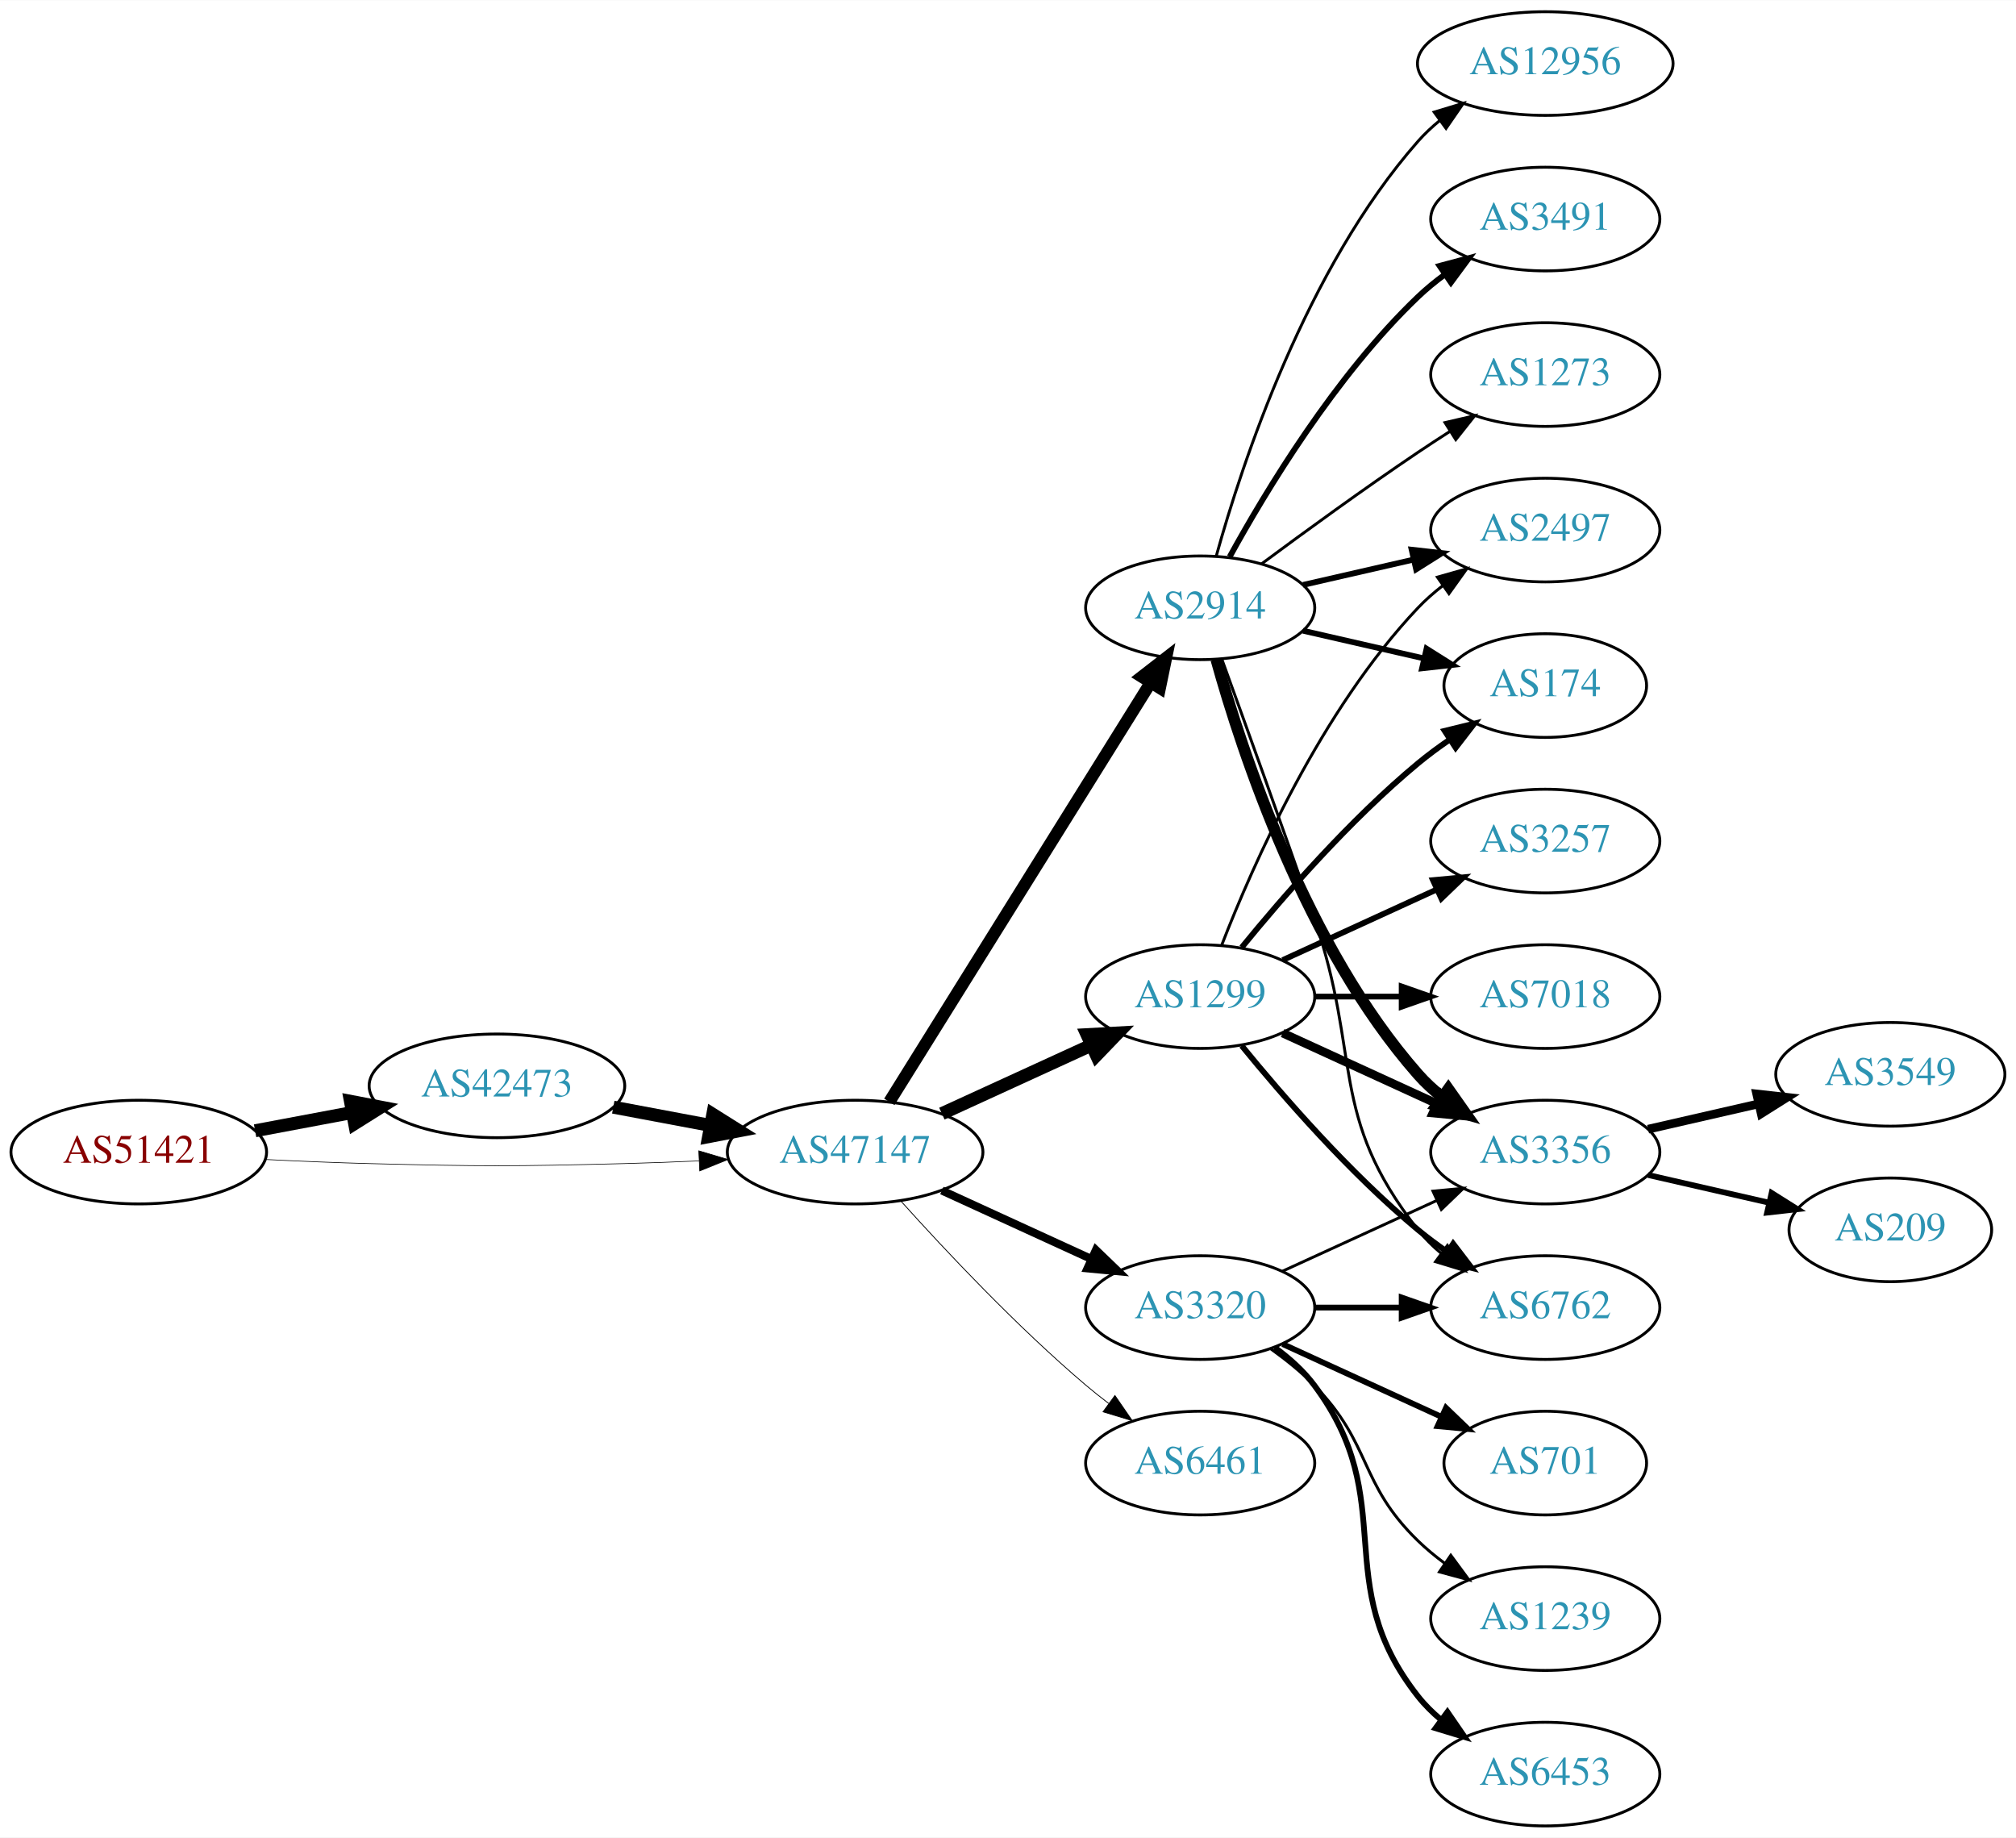
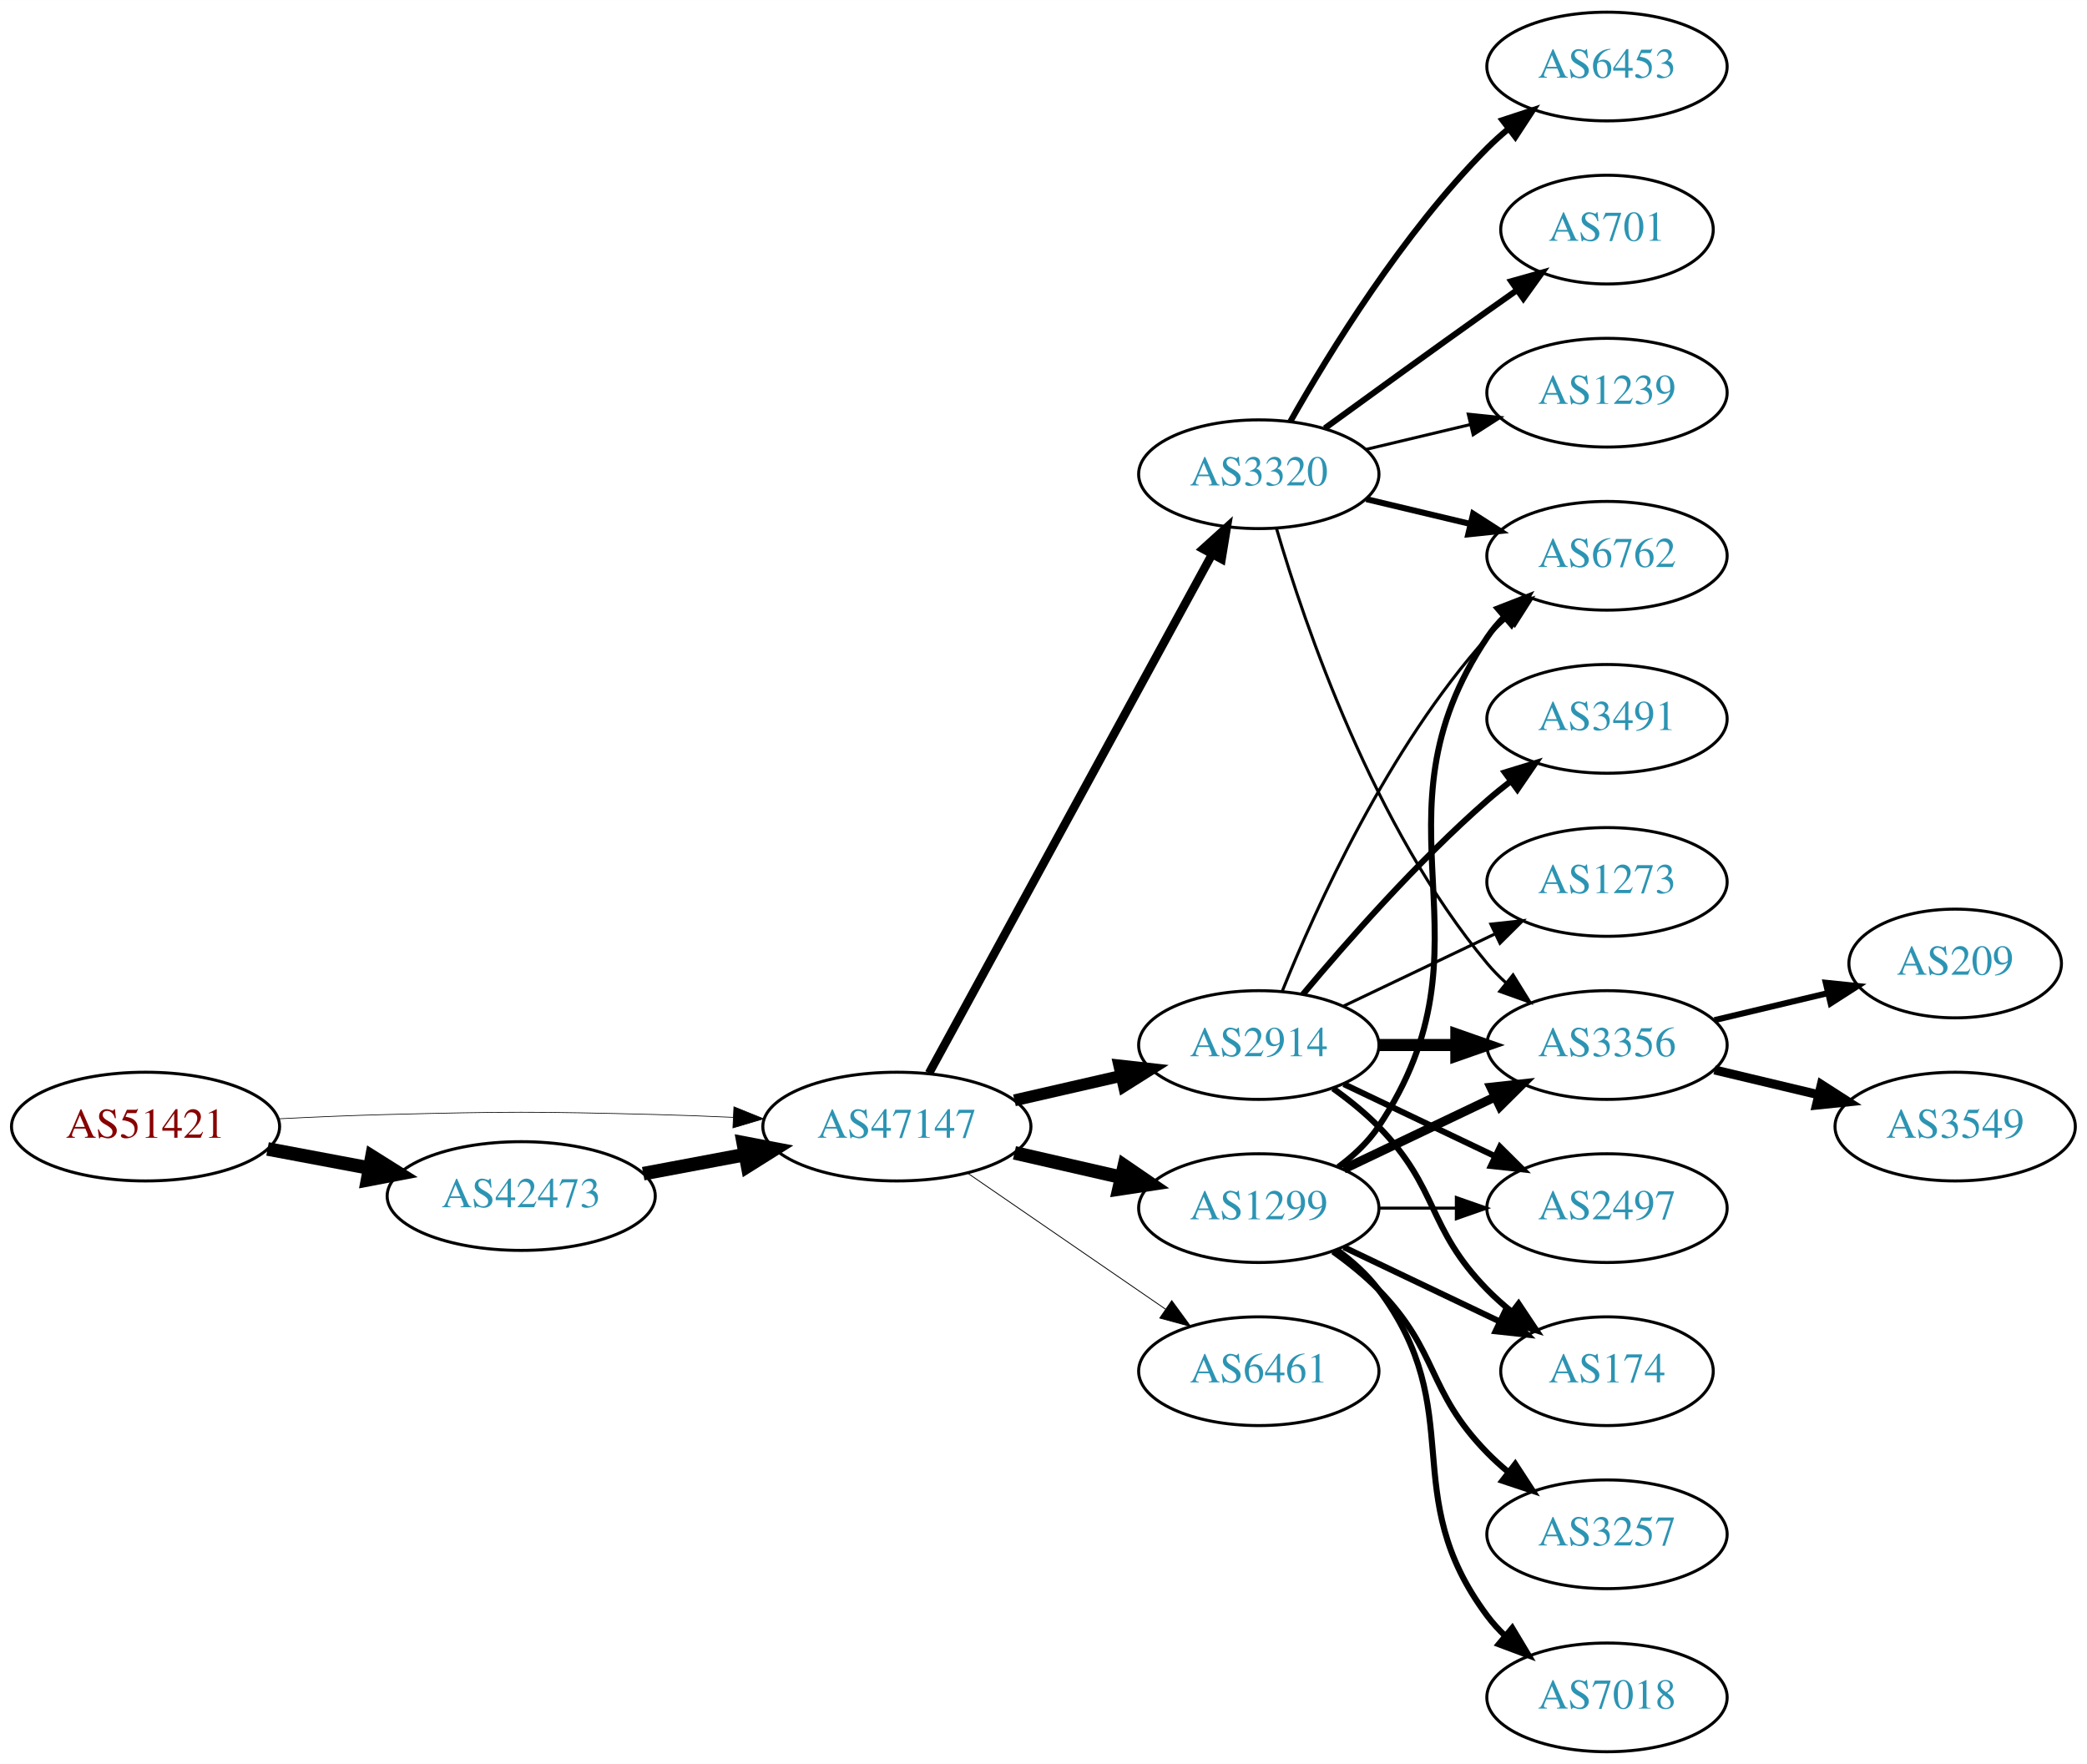
- <svg xmlns="http://www.w3.org/2000/svg" xmlns:xlink="http://www.w3.org/1999/xlink" width="700pt" height="638pt" viewBox="0.00 0.00 700.15 638.00">
-   <g id="graph0" class="graph" transform="scale(1 1) rotate(0) translate(4 634)">
-     <polygon fill="white" stroke="none" points="-4,4 -4,-634 696.155,-634 696.155,4 -4,4" />
+ <svg xmlns="http://www.w3.org/2000/svg" xmlns:xlink="http://www.w3.org/1999/xlink" width="691pt" height="584pt" viewBox="0.00 0.00 691.06 584.00">
+   <g id="graph0" class="graph" transform="scale(1 1) rotate(0) translate(4 580)">
+     <polygon fill="white" stroke="none" points="-4,4 -4,-580 687.055,-580 687.055,4 -4,4" />
    <g id="node1" class="node">
      <g id="a_node1">
        <a xlink:href="/asn/51421" xlink:title="AS51421 ~ Heinrich THURNER [AT]">
-           <ellipse fill="#ffffff" stroke="black" cx="44.196" cy="-234" rx="44.393" ry="18" />
-           <text text-anchor="middle" x="44.196" y="-230.3" font-family="Times,serif" font-size="14.00" fill="#880000">AS51421</text>
+           <ellipse fill="#ffffff" stroke="black" cx="44.196" cy="-207" rx="44.393" ry="18" />
+           <text text-anchor="middle" x="44.196" y="-203.3" font-family="Times,serif" font-size="14.00" fill="#880000">AS51421</text>
        </a>
      </g>
    </g>
    <g id="node2" class="node">
      <g id="a_node2">
        <a xlink:href="/asn/42473" xlink:title="AS42473 ~ ANEXIA Internetdienstleistungs GmbH [AT]">
-           <ellipse fill="#ffffff" stroke="black" cx="168.588" cy="-257" rx="44.393" ry="18" />
-           <text text-anchor="middle" x="168.588" y="-253.3" font-family="Times,serif" font-size="14.00" fill="#2c94b3">AS42473</text>
+           <ellipse fill="#ffffff" stroke="black" cx="168.588" cy="-184" rx="44.393" ry="18" />
+           <text text-anchor="middle" x="168.588" y="-180.3" font-family="Times,serif" font-size="14.00" fill="#2c94b3">AS42473</text>
        </a>
      </g>
    </g>
    <g id="edge1" class="edge">
-       <path fill="none" stroke="black" stroke-width="4.5" d="M84.595,-241.404C95.296,-243.415 107.019,-245.618 118.196,-247.718" />
-       <polygon fill="black" stroke="black" stroke-width="4.5" points="117.707,-251.633 128.263,-249.61 119.162,-243.893 117.707,-251.633" />
+       <path fill="none" stroke="black" stroke-width="4.5" d="M84.595,-199.596C95.296,-197.585 107.019,-195.382 118.196,-193.282" />
+       <polygon fill="black" stroke="black" stroke-width="4.5" points="119.162,-197.107 128.263,-191.39 117.707,-189.367 119.162,-197.107" />
    </g>
    <g id="node3" class="node">
      <g id="a_node3">
        <a xlink:href="/asn/47147" xlink:title="AS47147 ~ ANEXIA Internetdienstleistungs GmbH [AT]">
-           <ellipse fill="#ffffff" stroke="black" cx="292.98" cy="-234" rx="44.393" ry="18" />
-           <text text-anchor="middle" x="292.98" y="-230.3" font-family="Times,serif" font-size="14.00" fill="#2c94b3">AS47147</text>
+           <ellipse fill="#ffffff" stroke="black" cx="292.98" cy="-207" rx="44.393" ry="18" />
+           <text text-anchor="middle" x="292.98" y="-203.3" font-family="Times,serif" font-size="14.00" fill="#2c94b3">AS47147</text>
        </a>
      </g>
    </g>
    <g id="edge2" class="edge">
-       <path fill="none" stroke="black" stroke-width="0.225" d="M88.339,-231.425C100.033,-230.835 112.694,-230.295 124.392,-230 163.665,-229.009 173.511,-229.009 212.784,-230 221.192,-230.212 230.098,-230.551 238.784,-230.944" />
-       <polygon fill="black" stroke="black" stroke-width="0.225" points="238.682,-234.443 248.838,-231.425 239.017,-227.451 238.682,-234.443" />
+       <path fill="none" stroke="black" stroke-width="0.231" d="M88.339,-209.575C100.033,-210.165 112.694,-210.705 124.392,-211 163.665,-211.991 173.511,-211.991 212.784,-211 221.192,-210.788 230.098,-210.449 238.784,-210.056" />
+       <polygon fill="black" stroke="black" stroke-width="0.231" points="239.017,-213.549 248.838,-209.575 238.682,-206.557 239.017,-213.549" />
    </g>
    <g id="edge3" class="edge">
-       <path fill="none" stroke="black" stroke-width="4.5" d="M208.988,-249.596C219.688,-247.585 231.411,-245.382 242.589,-243.282" />
-       <polygon fill="black" stroke="black" stroke-width="4.5" points="243.554,-247.107 252.655,-241.39 242.1,-239.367 243.554,-247.107" />
+       <path fill="none" stroke="black" stroke-width="4.5" d="M208.988,-191.404C219.688,-193.415 231.411,-195.618 242.589,-197.718" />
+       <polygon fill="black" stroke="black" stroke-width="4.5" points="242.1,-201.633 252.655,-199.61 243.554,-193.893 242.1,-201.633" />
    </g>
    <g id="node4" class="node">
      <g id="a_node4">
        <a xlink:href="/asn/2914" xlink:title="AS2914 ~ NTT America, Inc. [US]">
-           <ellipse fill="#ffffff" stroke="black" cx="412.823" cy="-423" rx="39.794" ry="18" />
-           <text text-anchor="middle" x="412.823" y="-419.3" font-family="Times,serif" font-size="14.00" fill="#2c94b3">AS2914</text>
+           <ellipse fill="#ffffff" stroke="black" cx="412.823" cy="-234" rx="39.794" ry="18" />
+           <text text-anchor="middle" x="412.823" y="-230.3" font-family="Times,serif" font-size="14.00" fill="#2c94b3">AS2914</text>
        </a>
      </g>
    </g>
    <g id="edge4" class="edge">
-       <path fill="none" stroke="black" stroke-width="4.219" d="M304.856,-251.442C325.639,-284.775 371.099,-357.686 395.528,-396.866" />
-       <polygon fill="black" stroke="black" stroke-width="4.219" points="392.551,-399.068 400.974,-405.6 398.816,-395.161 392.551,-399.068" />
+       <path fill="none" stroke="black" stroke-width="3.938" d="M331.915,-215.692C343.156,-218.267 355.568,-221.111 367.192,-223.774" />
+       <polygon fill="black" stroke="black" stroke-width="3.938" points="366.624,-227.235 377.153,-226.057 368.188,-220.412 366.624,-227.235" />
    </g>
    <g id="node5" class="node">
      <g id="a_node5">
        <a xlink:href="/asn/1299" xlink:title="AS1299 ~ Telia Carrier [EU]">
-           <ellipse fill="#ffffff" stroke="black" cx="412.823" cy="-288" rx="39.794" ry="18" />
-           <text text-anchor="middle" x="412.823" y="-284.3" font-family="Times,serif" font-size="14.00" fill="#2c94b3">AS1299</text>
+           <ellipse fill="#ffffff" stroke="black" cx="412.823" cy="-180" rx="39.794" ry="18" />
+           <text text-anchor="middle" x="412.823" y="-176.3" font-family="Times,serif" font-size="14.00" fill="#2c94b3">AS1299</text>
        </a>
      </g>
    </g>
    <g id="edge5" class="edge">
-       <path fill="none" stroke="black" stroke-width="4.5" d="M323.11,-247.348C338.721,-254.502 358.119,-263.391 374.791,-271.03" />
-       <polygon fill="black" stroke="black" stroke-width="4.5" points="373.512,-274.775 384.243,-275.362 376.792,-267.616 373.512,-274.775" />
+       <path fill="none" stroke="black" stroke-width="4.5" d="M331.915,-198.308C343.156,-195.733 355.568,-192.889 367.192,-190.226" />
+       <polygon fill="black" stroke="black" stroke-width="4.5" points="368.285,-194.015 377.153,-187.943 366.527,-186.339 368.285,-194.015" />
    </g>
    <g id="node6" class="node">
      <g id="a_node6">
        <a xlink:href="/asn/3320" xlink:title="AS3320 ~ DTAG [DE]">
-           <ellipse fill="#ffffff" stroke="black" cx="412.823" cy="-180" rx="39.794" ry="18" />
-           <text text-anchor="middle" x="412.823" y="-176.3" font-family="Times,serif" font-size="14.00" fill="#2c94b3">AS3320</text>
+           <ellipse fill="#ffffff" stroke="black" cx="412.823" cy="-423" rx="39.794" ry="18" />
+           <text text-anchor="middle" x="412.823" y="-419.3" font-family="Times,serif" font-size="14.00" fill="#2c94b3">AS3320</text>
        </a>
      </g>
    </g>
    <g id="edge6" class="edge">
-       <path fill="none" stroke="black" stroke-width="2.812" d="M323.11,-220.652C338.721,-213.498 358.119,-204.609 374.791,-196.97" />
-       <polygon fill="black" stroke="black" stroke-width="2.812" points="376.61,-199.986 384.243,-192.638 373.694,-193.622 376.61,-199.986" />
+       <path fill="none" stroke="black" stroke-width="2.812" d="M303.624,-224.676C324.305,-262.584 373.018,-351.873 397.397,-396.559" />
+       <polygon fill="black" stroke="black" stroke-width="2.812" points="394.35,-398.28 402.211,-405.383 400.495,-394.928 394.35,-398.28" />
    </g>
    <g id="node7" class="node">
      <g id="a_node7">
        <a xlink:href="/asn/6461" xlink:title="AS6461 ~ Zayo Bandwidth [US]">
          <ellipse fill="#ffffff" stroke="black" cx="412.823" cy="-126" rx="39.794" ry="18" />
          <text text-anchor="middle" x="412.823" y="-122.3" font-family="Times,serif" font-size="14.00" fill="#2c94b3">AS6461</text>
        </a>
      </g>
    </g>
    <g id="edge7" class="edge">
-       <path fill="none" stroke="black" stroke-width="0.281" d="M308.913,-216.956C324.239,-199.903 349.175,-173.35 373.176,-153 375.674,-150.883 378.334,-148.768 381.045,-146.707" />
-       <polygon fill="black" stroke="black" stroke-width="0.281" points="383.212,-149.459 389.222,-140.734 379.082,-143.806 383.212,-149.459" />
+       <path fill="none" stroke="black" stroke-width="0.281" d="M316.423,-191.574C335.004,-178.802 361.565,-160.545 381.945,-146.537" />
+       <polygon fill="black" stroke="black" stroke-width="0.281" points="384.001,-149.371 390.259,-140.822 380.036,-143.602 384.001,-149.371" />
    </g>
    <g id="node8" class="node">
      <g id="a_node8">
-         <a xlink:href="/asn/12956" xlink:title="AS12956 ~ TELXIUS [ES]">
-           <ellipse fill="#ffffff" stroke="black" cx="532.666" cy="-612" rx="44.393" ry="18" />
-           <text text-anchor="middle" x="532.666" y="-608.3" font-family="Times,serif" font-size="14.00" fill="#2c94b3">AS12956</text>
+         <a xlink:href="/asn/174" xlink:title="AS174 ~ Cogent Communications [US]">
+           <ellipse fill="#ffffff" stroke="black" cx="528.116" cy="-126" rx="35.194" ry="18" />
+           <text text-anchor="middle" x="528.116" y="-122.3" font-family="Times,serif" font-size="14.00" fill="#2c94b3">AS174</text>
        </a>
      </g>
    </g>
    <g id="edge8" class="edge">
-       <path fill="none" stroke="black" d="M418.396,-440.946C427.302,-472.995 449.586,-540.842 488.469,-585 490.76,-587.601 493.361,-590.038 496.125,-592.301" />
-       <polygon fill="black" stroke="black" points="494.077,-595.14 504.218,-598.208 498.203,-589.485 494.077,-595.14" />
+       <path fill="none" stroke="black" stroke-width="2" d="M437.417,-219.611C442.673,-215.852 448.005,-211.563 452.469,-207 472.642,-186.383 468.297,-173.617 488.469,-153 490.949,-150.466 493.695,-148.017 496.548,-145.696" />
+       <polygon fill="black" stroke="black" stroke-width="2" points="498.85,-148.343 504.733,-139.532 494.639,-142.752 498.85,-148.343" />
    </g>
    <g id="node9" class="node">
      <g id="a_node9">
-         <a xlink:href="/asn/2497" xlink:title="AS2497 ~ Internet Initiative Japan Inc. [JP]">
-           <ellipse fill="#ffffff" stroke="black" cx="532.666" cy="-450" rx="39.794" ry="18" />
-           <text text-anchor="middle" x="532.666" y="-446.3" font-family="Times,serif" font-size="14.00" fill="#2c94b3">AS2497</text>
+         <a xlink:href="/asn/3356" xlink:title="AS3356 ~ Level 3 Parent, LLC [US]">
+           <ellipse fill="#ffffff" stroke="black" cx="528.116" cy="-234" rx="39.794" ry="18" />
+           <text text-anchor="middle" x="528.116" y="-230.3" font-family="Times,serif" font-size="14.00" fill="#2c94b3">AS3356</text>
        </a>
      </g>
    </g>
    <g id="edge9" class="edge">
-       <path fill="none" stroke="black" stroke-width="2" d="M448.542,-430.955C460.542,-433.704 474.163,-436.825 486.856,-439.733" />
-       <polygon fill="black" stroke="black" stroke-width="2" points="486.258,-443.187 496.787,-442.009 487.821,-436.364 486.258,-443.187" />
+       <path fill="none" stroke="black" stroke-width="4" d="M452.495,-234C460.698,-234 469.462,-234 477.994,-234" />
+       <polygon fill="black" stroke="black" stroke-width="4" points="478.233,-237.5 488.233,-234 478.233,-230.5 478.233,-237.5" />
    </g>
    <g id="node10" class="node">
      <g id="a_node10">
-         <a xlink:href="/asn/3356" xlink:title="AS3356 ~ Level 3 Parent, LLC [US]">
-           <ellipse fill="#ffffff" stroke="black" cx="532.666" cy="-234" rx="39.794" ry="18" />
-           <text text-anchor="middle" x="532.666" y="-230.3" font-family="Times,serif" font-size="14.00" fill="#2c94b3">AS3356</text>
+         <a xlink:href="/asn/6762" xlink:title="AS6762 ~ TELECOM ITALIA SPARKLE S.p.A. [IT]">
+           <ellipse fill="#ffffff" stroke="black" cx="528.116" cy="-396" rx="39.794" ry="18" />
+           <text text-anchor="middle" x="528.116" y="-392.3" font-family="Times,serif" font-size="14.00" fill="#2c94b3">AS6762</text>
        </a>
      </g>
    </g>
    <g id="edge10" class="edge">
-       <path fill="none" stroke="black" stroke-width="4" d="M418.396,-405.054C427.302,-373.005 449.586,-305.158 488.469,-261 490.953,-258.179 493.803,-255.551 496.829,-253.129" />
-       <polygon fill="black" stroke="black" stroke-width="4" points="499.014,-255.869 505.118,-247.209 494.946,-250.172 499.014,-255.869" />
+       <path fill="none" stroke="black" d="M420.571,-251.787C431.622,-279.243 455.675,-332.578 488.469,-369 490.472,-371.224 492.691,-373.363 495.023,-375.397" />
+       <polygon fill="black" stroke="black" points="493.221,-378.433 503.242,-381.873 497.554,-372.935 493.221,-378.433" />
    </g>
    <g id="node11" class="node">
      <g id="a_node11">
-         <a xlink:href="/asn/6762" xlink:title="AS6762 ~ TELECOM ITALIA SPARKLE S.p.A. [IT]">
-           <ellipse fill="#ffffff" stroke="black" cx="532.666" cy="-180" rx="39.794" ry="18" />
-           <text text-anchor="middle" x="532.666" y="-176.3" font-family="Times,serif" font-size="14.00" fill="#2c94b3">AS6762</text>
+         <a xlink:href="/asn/2497" xlink:title="AS2497 ~ Internet Initiative Japan Inc. [JP]">
+           <ellipse fill="#ffffff" stroke="black" cx="528.116" cy="-180" rx="39.794" ry="18" />
+           <text text-anchor="middle" x="528.116" y="-176.3" font-family="Times,serif" font-size="14.00" fill="#2c94b3">AS2497</text>
        </a>
      </g>
    </g>
    <g id="edge11" class="edge">
-       <path fill="none" stroke="black" d="M420.371,-405.079C428.156,-383.688 441.478,-346.81 452.469,-315 468.994,-267.178 457.171,-246.754 488.469,-207 490.794,-204.047 493.538,-201.33 496.497,-198.853" />
-       <polygon fill="black" stroke="black" points="498.69,-201.585 504.694,-192.855 494.557,-195.936 498.69,-201.585" />
+       <path fill="none" stroke="black" stroke-width="2" d="M440.959,-221.066C455.953,-213.919 474.774,-204.948 490.998,-197.215" />
+       <polygon fill="black" stroke="black" stroke-width="2" points="492.68,-200.291 500.201,-192.829 489.668,-193.972 492.68,-200.291" />
    </g>
    <g id="node12" class="node">
      <g id="a_node12">
-         <a xlink:href="/asn/174" xlink:title="AS174 ~ Cogent Communications [US]">
-           <ellipse fill="#ffffff" stroke="black" cx="532.666" cy="-396" rx="35.194" ry="18" />
-           <text text-anchor="middle" x="532.666" y="-392.3" font-family="Times,serif" font-size="14.00" fill="#2c94b3">AS174</text>
+         <a xlink:href="/asn/3491" xlink:title="AS3491 ~ PCCW Global, Inc. [US]">
+           <ellipse fill="#ffffff" stroke="black" cx="528.116" cy="-342" rx="39.794" ry="18" />
+           <text text-anchor="middle" x="528.116" y="-338.3" font-family="Times,serif" font-size="14.00" fill="#2c94b3">AS3491</text>
        </a>
      </g>
    </g>
    <g id="edge12" class="edge">
-       <path fill="none" stroke="black" stroke-width="2" d="M448.542,-415.045C461.635,-412.045 476.657,-408.604 490.298,-405.478" />
-       <polygon fill="black" stroke="black" stroke-width="2" points="491.439,-408.807 500.405,-403.162 489.876,-401.984 491.439,-408.807" />
+       <path fill="none" stroke="black" stroke-width="2" d="M427.453,-250.817C441.736,-267.929 465.282,-294.745 488.469,-315 490.935,-317.154 493.574,-319.294 496.271,-321.372" />
+       <polygon fill="black" stroke="black" stroke-width="2" points="494.296,-324.264 504.425,-327.37 498.444,-318.625 494.296,-324.264" />
    </g>
    <g id="node13" class="node">
      <g id="a_node13">
-         <a xlink:href="/asn/3491" xlink:title="AS3491 ~ PCCW Global, Inc. [US]">
-           <ellipse fill="#ffffff" stroke="black" cx="532.666" cy="-558" rx="39.794" ry="18" />
-           <text text-anchor="middle" x="532.666" y="-554.3" font-family="Times,serif" font-size="14.00" fill="#2c94b3">AS3491</text>
+         <a xlink:href="/asn/1273" xlink:title="AS1273 ~ Vodafone Group PLC [EU]">
+           <ellipse fill="#ffffff" stroke="black" cx="528.116" cy="-288" rx="39.794" ry="18" />
+           <text text-anchor="middle" x="528.116" y="-284.3" font-family="Times,serif" font-size="14.00" fill="#2c94b3">AS1273</text>
        </a>
      </g>
    </g>
    <g id="edge13" class="edge">
-       <path fill="none" stroke="black" stroke-width="2" d="M423.064,-440.713C435.61,-463.561 459.787,-503.611 488.469,-531 491.338,-533.739 494.527,-536.347 497.836,-538.785" />
-       <polygon fill="black" stroke="black" stroke-width="2" points="495.959,-541.742 506.195,-544.477 499.899,-535.956 495.959,-541.742" />
-     </g>
-     <g id="node14" class="node">
-       <g id="a_node14">
-         <a xlink:href="/asn/1273" xlink:title="AS1273 ~ Vodafone Group PLC [EU]">
-           <ellipse fill="#ffffff" stroke="black" cx="532.666" cy="-504" rx="39.794" ry="18" />
-           <text text-anchor="middle" x="532.666" y="-500.3" font-family="Times,serif" font-size="14.00" fill="#2c94b3">AS1273</text>
-         </a>
-       </g>
-     </g>
-     <g id="edge14" class="edge">
-       <path fill="none" stroke="black" d="M434.153,-438.277C449.016,-449.304 469.76,-464.407 488.469,-477 492.018,-479.389 495.769,-481.839 499.517,-484.242" />
-       <polygon fill="black" stroke="black" points="497.843,-487.325 508.166,-489.712 501.585,-481.409 497.843,-487.325" />
-     </g>
-     <g id="edge19" class="edge">
-       <path fill="none" stroke="black" d="M420.346,-305.994C431.097,-333.728 454.754,-387.429 488.469,-423 491.055,-425.728 493.973,-428.294 497.041,-430.677" />
-       <polygon fill="black" stroke="black" points="495.195,-433.658 505.389,-436.543 499.219,-427.93 495.195,-433.658" />
+       <path fill="none" stroke="black" d="M440.959,-246.934C455.953,-254.081 474.774,-263.052 490.998,-270.785" />
+       <polygon fill="black" stroke="black" points="489.668,-274.028 500.201,-275.171 492.68,-267.709 489.668,-274.028" />
+     </g>
+     <g id="edge18" class="edge">
+       <path fill="none" stroke="black" stroke-width="2" d="M440.959,-167.066C456.391,-159.71 475.877,-150.423 492.412,-142.541" />
+       <polygon fill="black" stroke="black" stroke-width="2" points="494.232,-145.551 501.754,-138.089 491.221,-139.232 494.232,-145.551" />
+     </g>
+     <g id="edge20" class="edge">
+       <path fill="none" stroke="black" stroke-width="3" d="M440.959,-192.934C455.953,-200.081 474.774,-209.052 490.998,-216.785" />
+       <polygon fill="black" stroke="black" stroke-width="3" points="489.668,-220.028 500.201,-221.171 492.68,-213.709 489.668,-220.028" />
+     </g>
+     <g id="edge17" class="edge">
+       <path fill="none" stroke="black" stroke-width="2" d="M439.142,-193.607C444.198,-197.351 449.01,-201.831 452.469,-207 493.494,-268.294 447.445,-307.706 488.469,-369 490.091,-371.423 492.01,-373.695 494.112,-375.81" />
+       <polygon fill="black" stroke="black" stroke-width="2" points="491.925,-378.546 501.797,-382.393 496.479,-373.229 491.925,-378.546" />
    </g>
    <g id="edge16" class="edge">
-       <path fill="none" stroke="black" stroke-width="3" d="M441.452,-275.339C457.409,-268.027 477.679,-258.739 494.962,-250.819" />
-       <polygon fill="black" stroke="black" stroke-width="3" points="496.577,-253.929 504.21,-246.581 493.661,-247.565 496.577,-253.929" />
-     </g>
-     <g id="edge18" class="edge">
-       <path fill="none" stroke="black" stroke-width="2" d="M427.242,-270.935C441.357,-253.625 464.771,-226.655 488.469,-207 491.686,-204.332 495.186,-201.73 498.757,-199.259" />
-       <polygon fill="black" stroke="black" stroke-width="2" points="500.68,-202.183 507.113,-193.764 496.835,-196.334 500.68,-202.183" />
-     </g>
-     <g id="edge15" class="edge">
-       <path fill="none" stroke="black" stroke-width="2" d="M427.242,-305.065C441.357,-322.375 464.771,-349.345 488.469,-369 491.933,-371.872 495.725,-374.669 499.58,-377.308" />
-       <polygon fill="black" stroke="black" stroke-width="2" points="497.722,-380.275 508.012,-382.797 501.541,-374.408 497.722,-380.275" />
-     </g>
-     <g id="node15" class="node">
-       <g id="a_node15">
-         <a xlink:href="/asn/3257" xlink:title="AS3257 ~ GTT [DE]">
-           <ellipse fill="#ffffff" stroke="black" cx="532.666" cy="-342" rx="39.794" ry="18" />
-           <text text-anchor="middle" x="532.666" y="-338.3" font-family="Times,serif" font-size="14.00" fill="#2c94b3">AS3257</text>
-         </a>
-       </g>
-     </g>
-     <g id="edge17" class="edge">
-       <path fill="none" stroke="black" stroke-width="2" d="M441.452,-300.661C457.409,-307.973 477.679,-317.261 494.962,-325.181" />
-       <polygon fill="black" stroke="black" stroke-width="2" points="493.661,-328.435 504.21,-329.419 496.577,-322.071 493.661,-328.435" />
+       <path fill="none" stroke="black" d="M452.495,-180C460.698,-180 469.462,-180 477.994,-180" />
+       <polygon fill="black" stroke="black" points="478.233,-183.5 488.233,-180 478.233,-176.5 478.233,-183.5" />
    </g>
    <g id="node16" class="node">
      <g id="a_node16">
        <a xlink:href="/asn/7018" xlink:title="AS7018 ~ AT&amp;T Services, Inc. [US]">
-           <ellipse fill="#ffffff" stroke="black" cx="532.666" cy="-288" rx="39.794" ry="18" />
-           <text text-anchor="middle" x="532.666" y="-284.3" font-family="Times,serif" font-size="14.00" fill="#2c94b3">AS7018</text>
-         </a>
-       </g>
-     </g>
-     <g id="edge20" class="edge">
-       <path fill="none" stroke="black" stroke-width="2" d="M452.736,-288C462.289,-288 472.639,-288 482.601,-288" />
-       <polygon fill="black" stroke="black" stroke-width="2" points="482.794,-291.5 492.794,-288 482.794,-284.5 482.794,-291.5" />
-     </g>
-     <g id="edge27" class="edge">
-       <path fill="none" stroke="black" d="M441.452,-192.661C457.409,-199.973 477.679,-209.261 494.962,-217.181" />
-       <polygon fill="black" stroke="black" points="493.661,-220.435 504.21,-221.419 496.577,-214.071 493.661,-220.435" />
+           <ellipse fill="#ffffff" stroke="black" cx="528.116" cy="-18" rx="39.794" ry="18" />
+           <text text-anchor="middle" x="528.116" y="-14.3" font-family="Times,serif" font-size="14.00" fill="#2c94b3">AS7018</text>
+         </a>
+       </g>
+     </g>
+     <g id="edge19" class="edge">
+       <path fill="none" stroke="black" stroke-width="2" d="M438.754,-166.118C443.83,-162.389 448.748,-157.984 452.469,-153 482.741,-112.458 458.198,-85.542 488.469,-45 490.214,-42.664 492.221,-40.455 494.385,-38.383" />
+       <polygon fill="black" stroke="black" stroke-width="2" points="496.744,-40.973 502.185,-31.882 492.262,-35.595 496.744,-40.973" />
+     </g>
+     <g id="node17" class="node">
+       <g id="a_node17">
+         <a xlink:href="/asn/3257" xlink:title="AS3257 ~ GTT [DE]">
+           <ellipse fill="#ffffff" stroke="black" cx="528.116" cy="-72" rx="39.794" ry="18" />
+           <text text-anchor="middle" x="528.116" y="-68.3" font-family="Times,serif" font-size="14.00" fill="#2c94b3">AS3257</text>
+         </a>
+       </g>
+     </g>
+     <g id="edge21" class="edge">
+       <path fill="none" stroke="black" stroke-width="2" d="M437.417,-165.611C442.673,-161.852 448.005,-157.563 452.469,-153 472.642,-132.383 468.297,-119.617 488.469,-99 490.562,-96.861 492.846,-94.782 495.222,-92.79" />
+       <polygon fill="black" stroke="black" stroke-width="2" points="497.741,-95.268 503.522,-86.389 493.466,-89.725 497.741,-95.268" />
+     </g>
+     <g id="edge26" class="edge">
+       <path fill="none" stroke="black" d="M418.697,-404.998C428.011,-373.156 450.828,-306.019 488.469,-261 490.34,-258.763 492.438,-256.626 494.664,-254.604" />
+       <polygon fill="black" stroke="black" points="497.011,-257.207 502.583,-248.196 492.608,-251.766 497.011,-257.207" />
    </g>
    <g id="edge23" class="edge">
-       <path fill="none" stroke="black" stroke-width="2" d="M452.736,-180C462.289,-180 472.639,-180 482.601,-180" />
-       <polygon fill="black" stroke="black" stroke-width="2" points="482.794,-183.5 492.794,-180 482.794,-176.5 482.794,-183.5" />
+       <path fill="none" stroke="black" stroke-width="2" d="M448.43,-414.752C459.301,-412.162 471.456,-409.265 482.898,-406.538" />
+       <polygon fill="black" stroke="black" stroke-width="2" points="483.804,-409.92 492.721,-404.197 482.182,-403.111 483.804,-409.92" />
+     </g>
+     <g id="node18" class="node">
+       <g id="a_node18">
+         <a xlink:href="/asn/6453" xlink:title="AS6453 ~ TATA COMMUNICATIONS (AMERICA) INC [US]">
+           <ellipse fill="#ffffff" stroke="black" cx="528.116" cy="-558" rx="39.794" ry="18" />
+           <text text-anchor="middle" x="528.116" y="-554.3" font-family="Times,serif" font-size="14.00" fill="#2c94b3">AS6453</text>
+         </a>
+       </g>
+     </g>
+     <g id="edge22" class="edge">
+       <path fill="none" stroke="black" stroke-width="2" d="M423.283,-440.49C436.065,-463.096 460.497,-502.886 488.469,-531 490.58,-533.121 492.876,-535.188 495.262,-537.171" />
+       <polygon fill="black" stroke="black" stroke-width="2" points="493.514,-540.242 503.577,-543.556 497.777,-534.69 493.514,-540.242" />
    </g>
    <g id="node19" class="node">
      <g id="a_node19">
        <a xlink:href="/asn/701" xlink:title="AS701 ~ UUNET [US]">
-           <ellipse fill="#ffffff" stroke="black" cx="532.666" cy="-126" rx="35.194" ry="18" />
-           <text text-anchor="middle" x="532.666" y="-122.3" font-family="Times,serif" font-size="14.00" fill="#2c94b3">AS701</text>
+           <ellipse fill="#ffffff" stroke="black" cx="528.116" cy="-504" rx="35.194" ry="18" />
+           <text text-anchor="middle" x="528.116" y="-500.3" font-family="Times,serif" font-size="14.00" fill="#2c94b3">AS701</text>
        </a>
      </g>
    </g>
    <g id="edge24" class="edge">
-       <path fill="none" stroke="black" stroke-width="2" d="M441.452,-167.339C457.868,-159.817 478.85,-150.202 496.446,-142.139" />
-       <polygon fill="black" stroke="black" stroke-width="2" points="498.191,-145.189 505.824,-137.842 495.275,-138.826 498.191,-145.189" />
+       <path fill="none" stroke="black" stroke-width="2" d="M434.671,-438.222C449.605,-449.091 470.219,-464.025 488.469,-477 491.68,-479.282 495.049,-481.661 498.403,-484.018" />
+       <polygon fill="black" stroke="black" stroke-width="2" points="496.415,-486.899 506.614,-489.77 500.432,-481.166 496.415,-486.899" />
    </g>
    <g id="node20" class="node">
      <g id="a_node20">
        <a xlink:href="/asn/1239" xlink:title="AS1239 ~ Sprint [US]">
-           <ellipse fill="#ffffff" stroke="black" cx="532.666" cy="-72" rx="39.794" ry="18" />
-           <text text-anchor="middle" x="532.666" y="-68.3" font-family="Times,serif" font-size="14.00" fill="#2c94b3">AS1239</text>
+           <ellipse fill="#ffffff" stroke="black" cx="528.116" cy="-450" rx="39.794" ry="18" />
+           <text text-anchor="middle" x="528.116" y="-446.3" font-family="Times,serif" font-size="14.00" fill="#2c94b3">AS1239</text>
        </a>
      </g>
    </g>
    <g id="edge25" class="edge">
-       <path fill="none" stroke="black" d="M437.417,-165.611C442.673,-161.852 448.005,-157.563 452.469,-153 472.642,-132.383 467.776,-119.094 488.469,-99 491.315,-96.237 494.488,-93.614 497.789,-91.166" />
-       <polygon fill="black" stroke="black" points="499.854,-93.993 506.136,-85.462 495.905,-88.214 499.854,-93.993" />
-     </g>
-     <g id="node21" class="node">
-       <g id="a_node21">
-         <a xlink:href="/asn/6453" xlink:title="AS6453 ~ TATA COMMUNICATIONS (AMERICA) INC [US]">
-           <ellipse fill="#ffffff" stroke="black" cx="532.666" cy="-18" rx="39.794" ry="18" />
-           <text text-anchor="middle" x="532.666" y="-14.3" font-family="Times,serif" font-size="14.00" fill="#2c94b3">AS6453</text>
-         </a>
-       </g>
-     </g>
-     <g id="edge26" class="edge">
-       <path fill="none" stroke="black" stroke-width="2" d="M438.754,-166.118C443.83,-162.389 448.748,-157.984 452.469,-153 482.741,-112.458 457.171,-84.754 488.469,-45 490.794,-42.047 493.538,-39.33 496.497,-36.853" />
-       <polygon fill="black" stroke="black" stroke-width="2" points="498.69,-39.585 504.694,-30.855 494.557,-33.936 498.69,-39.585" />
-     </g>
-     <g id="node17" class="node">
-       <g id="a_node17">
+       <path fill="none" stroke="black" d="M448.43,-431.248C459.301,-433.838 471.456,-436.735 482.898,-439.462" />
+       <polygon fill="black" stroke="black" points="482.182,-442.889 492.721,-441.803 483.804,-436.08 482.182,-442.889" />
+     </g>
+     <g id="node14" class="node">
+       <g id="a_node14">
+         <a xlink:href="/asn/209" xlink:title="AS209 ~ CenturyLink Communications, LLC [US]">
+           <ellipse fill="#ffffff" stroke="black" cx="643.409" cy="-261" rx="35.194" ry="18" />
+           <text text-anchor="middle" x="643.409" y="-257.3" font-family="Times,serif" font-size="14.00" fill="#2c94b3">AS209</text>
+         </a>
+       </g>
+     </g>
+     <g id="edge14" class="edge">
+       <path fill="none" stroke="black" stroke-width="2" d="M563.723,-242.248C575.518,-245.058 588.822,-248.229 601.09,-251.153" />
+       <polygon fill="black" stroke="black" stroke-width="2" points="600.556,-254.624 611.095,-253.537 602.179,-247.814 600.556,-254.624" />
+     </g>
+     <g id="node15" class="node">
+       <g id="a_node15">
        <a xlink:href="/asn/3549" xlink:title="AS3549 ~ Level 3 Parent, LLC [US]">
-           <ellipse fill="#ffffff" stroke="black" cx="652.508" cy="-261" rx="39.794" ry="18" />
-           <text text-anchor="middle" x="652.508" y="-257.3" font-family="Times,serif" font-size="14.00" fill="#2c94b3">AS3549</text>
-         </a>
-       </g>
-     </g>
-     <g id="edge21" class="edge">
-       <path fill="none" stroke="black" stroke-width="3" d="M568.385,-241.955C580.385,-244.704 594.006,-247.825 606.698,-250.733" />
-       <polygon fill="black" stroke="black" stroke-width="3" points="606.101,-254.187 616.63,-253.009 607.664,-247.364 606.101,-254.187" />
-     </g>
-     <g id="node18" class="node">
-       <g id="a_node18">
-         <a xlink:href="/asn/209" xlink:title="AS209 ~ CenturyLink Communications, LLC [US]">
-           <ellipse fill="#ffffff" stroke="black" cx="652.508" cy="-207" rx="35.194" ry="18" />
-           <text text-anchor="middle" x="652.508" y="-203.3" font-family="Times,serif" font-size="14.00" fill="#2c94b3">AS209</text>
-         </a>
-       </g>
-     </g>
-     <g id="edge22" class="edge">
-       <path fill="none" stroke="black" stroke-width="2" d="M568.385,-226.045C581.477,-223.045 596.499,-219.604 610.14,-216.478" />
-       <polygon fill="black" stroke="black" stroke-width="2" points="611.282,-219.807 620.247,-214.162 609.718,-212.984 611.282,-219.807" />
+           <ellipse fill="#ffffff" stroke="black" cx="643.409" cy="-207" rx="39.794" ry="18" />
+           <text text-anchor="middle" x="643.409" y="-203.3" font-family="Times,serif" font-size="14.00" fill="#2c94b3">AS3549</text>
+         </a>
+       </g>
+     </g>
+     <g id="edge15" class="edge">
+       <path fill="none" stroke="black" stroke-width="3" d="M563.723,-225.752C574.594,-223.162 586.749,-220.265 598.191,-217.538" />
+       <polygon fill="black" stroke="black" stroke-width="3" points="599.097,-220.92 608.014,-215.197 597.475,-214.111 599.097,-220.92" />
    </g>
  </g>
</svg>
